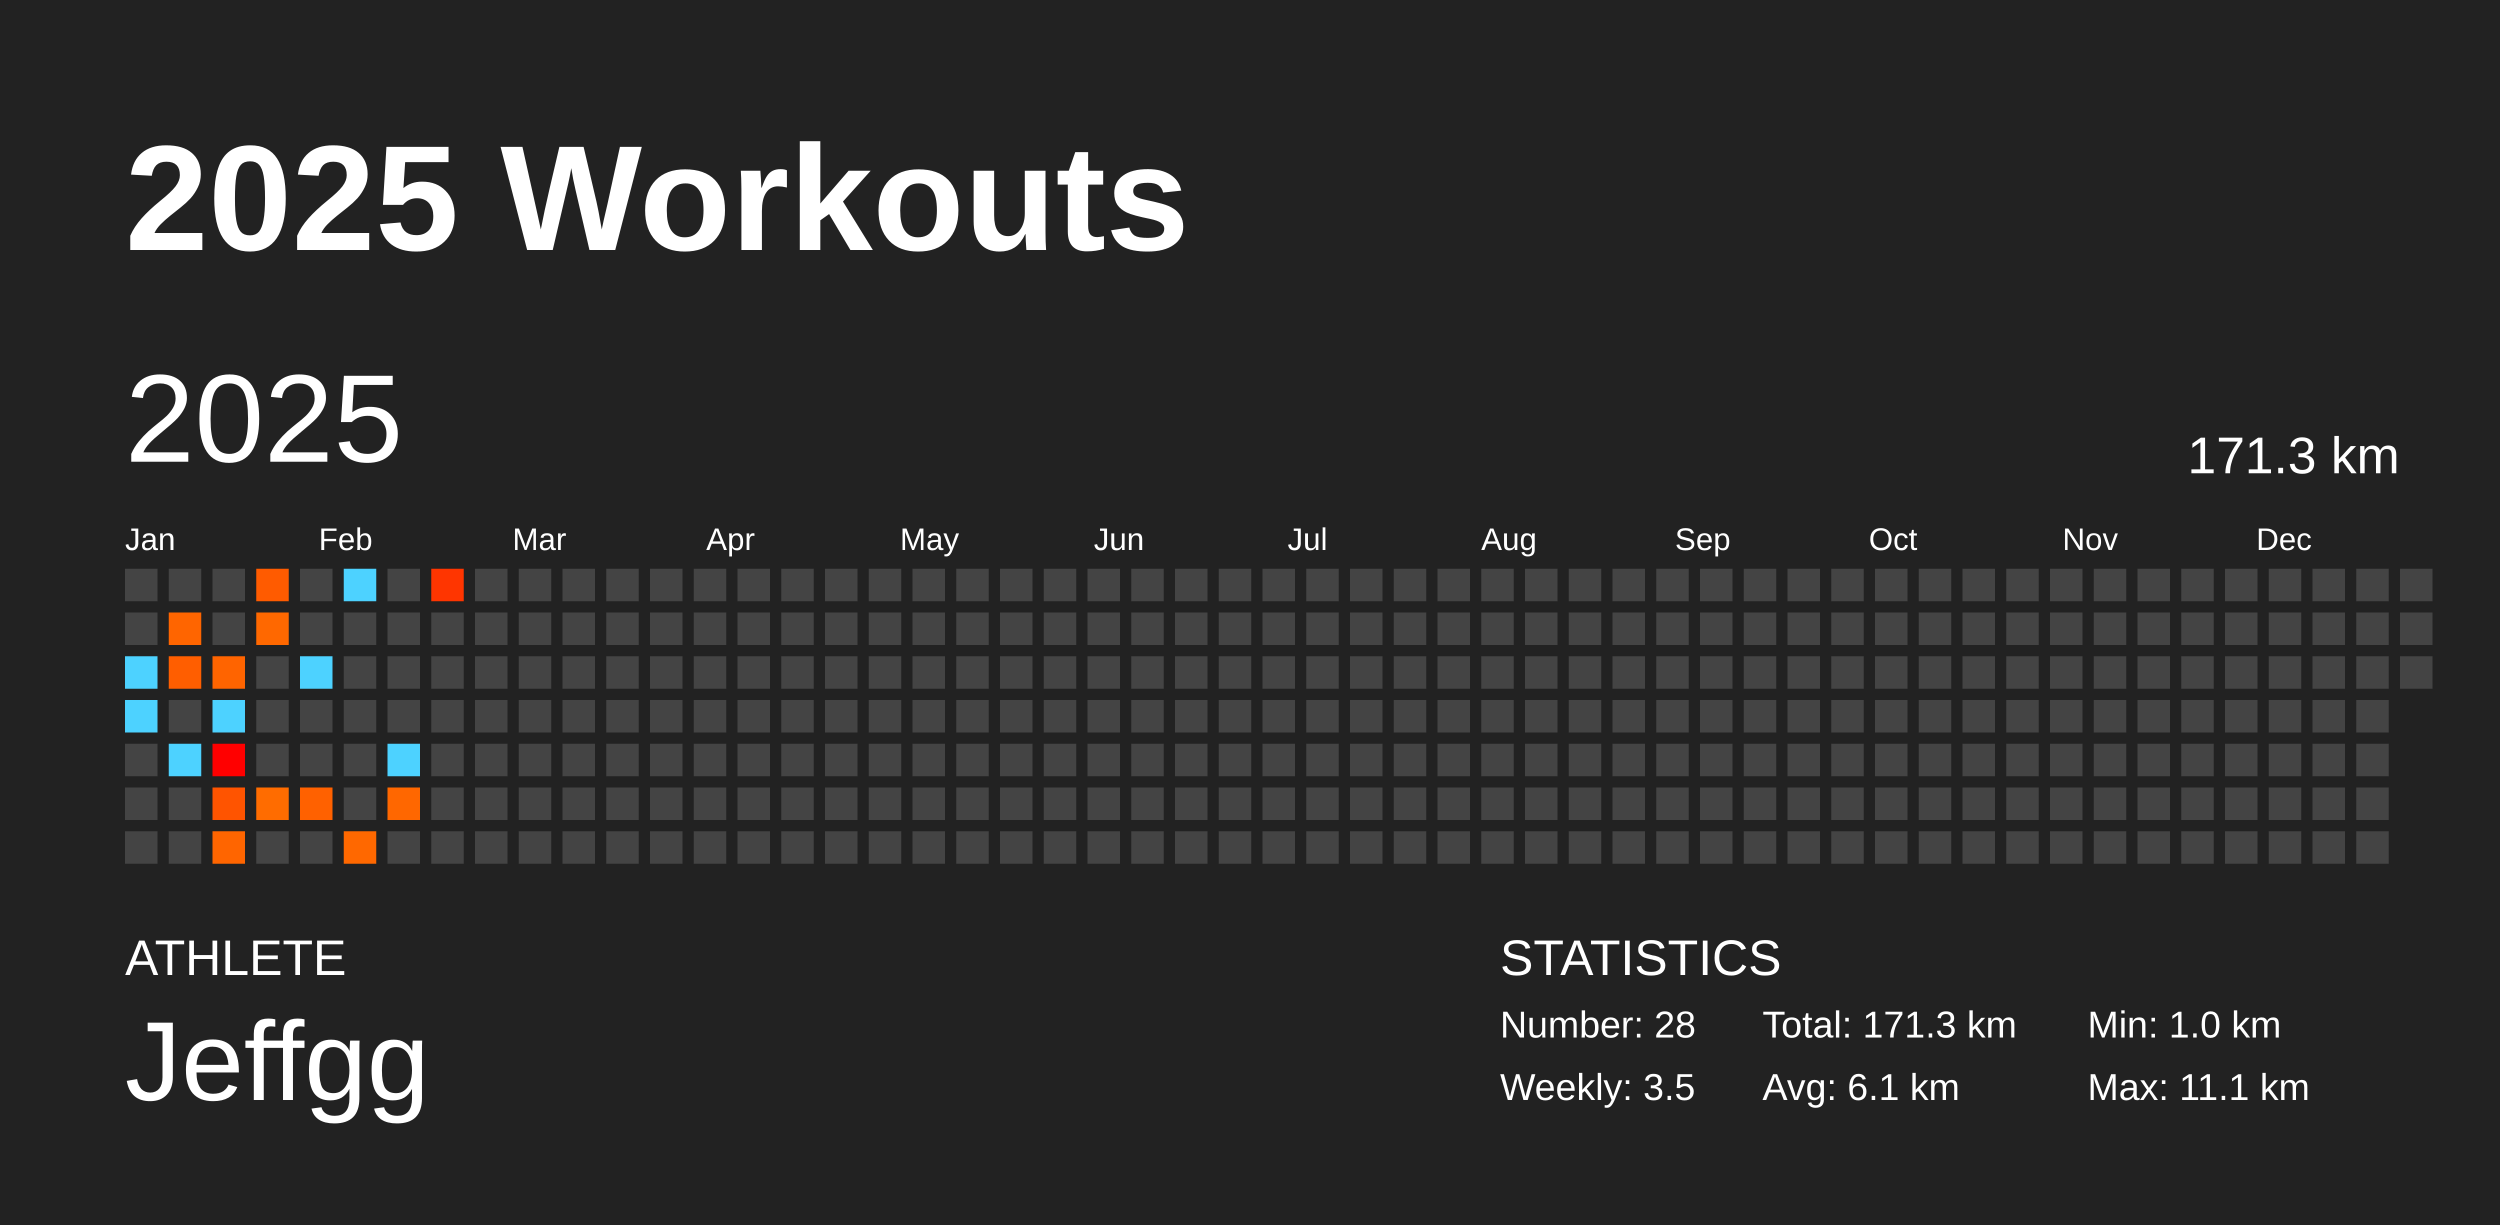
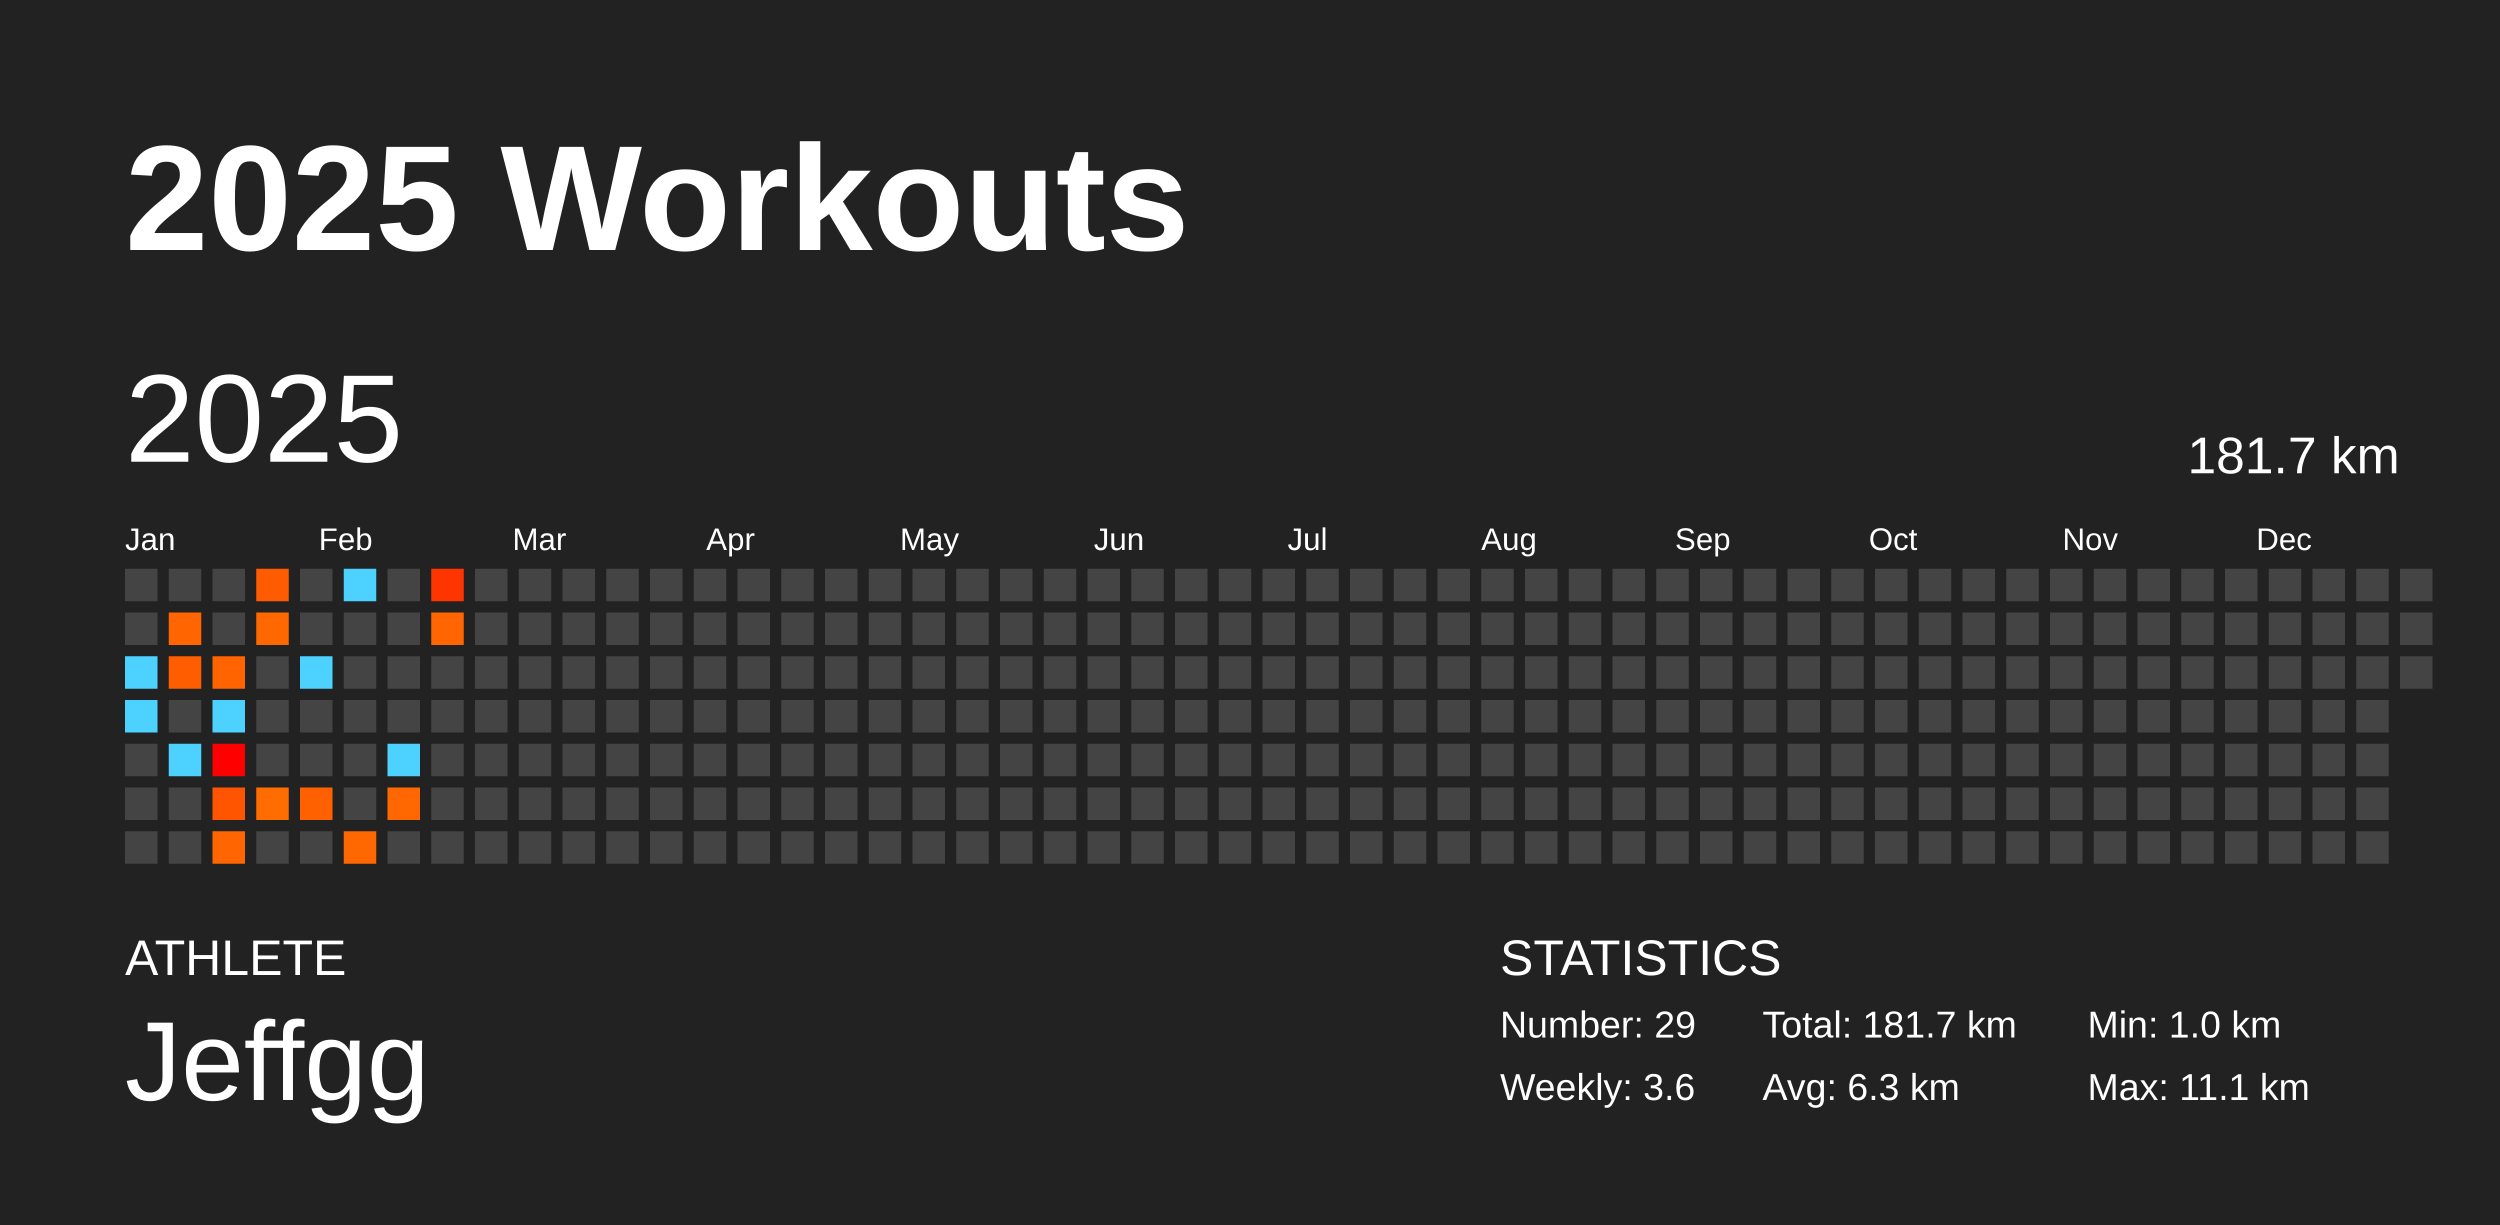
<svg xmlns="http://www.w3.org/2000/svg" baseProfile="full" height="98mm" version="1.1" viewBox="0,0,200,98" width="200mm">
  <defs />
  <rect fill="#222222" height="98" width="200" x="0" y="0" />
  <text fill="#FFFFFF" style="font-size:12px; font-family:Arial; font-weight:bold;" x="10" y="20">2025 Workouts</text>
  <text fill="#FFFFFF" style="font-size:4px; font-family:Arial" x="10" y="78">ATHLETE</text>
  <text fill="#FFFFFF" style="font-size:9px; font-family:Arial" x="10" y="88">Jeffgg</text>
  <text fill="#FFFFFF" style="font-size:4px; font-family:Arial" x="120" y="78">STATISTICS</text>
-   <text fill="#FFFFFF" style="font-size:3px; font-family:Arial" x="120" y="83">Number: 28</text>
-   <text fill="#FFFFFF" style="font-size:3px; font-family:Arial" x="120" y="88">Weekly: 3.5</text>
-   <text fill="#FFFFFF" style="font-size:3px; font-family:Arial" x="141" y="83">Total: 171.3 km</text>
-   <text fill="#FFFFFF" style="font-size:3px; font-family:Arial" x="141" y="88">Avg: 6.1 km</text>
+   <text fill="#FFFFFF" style="font-size:3px; font-family:Arial" x="120" y="83">Number: 29</text>
+   <text fill="#FFFFFF" style="font-size:3px; font-family:Arial" x="120" y="88">Weekly: 3.6</text>
+   <text fill="#FFFFFF" style="font-size:3px; font-family:Arial" x="141" y="83">Total: 181.7 km</text>
+   <text fill="#FFFFFF" style="font-size:3px; font-family:Arial" x="141" y="88">Avg: 6.3 km</text>
  <text fill="#FFFFFF" style="font-size:3px; font-family:Arial" x="167" y="83">Min: 1.0 km</text>
  <text fill="#FFFFFF" style="font-size:3px; font-family:Arial" x="167" y="88">Max: 11.1 km</text>
  <text dominant-baseline="hanging" fill="#FFFFFF" style="font-size:10.0px; font-family:Arial;" x="10" y="30">2025</text>
-   <text dominant-baseline="hanging" fill="#FFFFFF" style="font-size:4.125px; font-family:Arial;" x="175" y="35">171.3 km</text>
+   <text dominant-baseline="hanging" fill="#FFFFFF" style="font-size:4.125px; font-family:Arial;" x="175" y="35">181.7 km</text>
  <text fill="#FFFFFF" style="font-size:2.5px; font-family:Arial" x="10.0" y="44">Jan</text>
  <text fill="#FFFFFF" style="font-size:2.5px; font-family:Arial" x="25.5" y="44">Feb</text>
  <text fill="#FFFFFF" style="font-size:2.5px; font-family:Arial" x="41.0" y="44">Mar</text>
  <text fill="#FFFFFF" style="font-size:2.5px; font-family:Arial" x="56.5" y="44">Apr</text>
  <text fill="#FFFFFF" style="font-size:2.5px; font-family:Arial" x="72.0" y="44">May</text>
  <text fill="#FFFFFF" style="font-size:2.5px; font-family:Arial" x="87.5" y="44">Jun</text>
  <text fill="#FFFFFF" style="font-size:2.5px; font-family:Arial" x="103.0" y="44">Jul</text>
  <text fill="#FFFFFF" style="font-size:2.5px; font-family:Arial" x="118.5" y="44">Aug</text>
  <text fill="#FFFFFF" style="font-size:2.5px; font-family:Arial" x="134.0" y="44">Sep</text>
  <text fill="#FFFFFF" style="font-size:2.5px; font-family:Arial" x="149.5" y="44">Oct</text>
  <text fill="#FFFFFF" style="font-size:2.5px; font-family:Arial" x="165.0" y="44">Nov</text>
  <text fill="#FFFFFF" style="font-size:2.5px; font-family:Arial" x="180.5" y="44">Dec</text>
  <rect fill="#444444" height="2.6" width="2.6" x="10.0" y="45.5" />
  <rect fill="#444444" height="2.6" width="2.6" x="10.0" y="49.0" />
  <rect fill="#4dd2ff" height="2.6" width="2.6" x="10.0" y="52.5" />
  <rect fill="#4dd2ff" height="2.6" width="2.6" x="10.0" y="56.0" />
  <rect fill="#444444" height="2.6" width="2.6" x="10.0" y="59.5" />
  <rect fill="#444444" height="2.6" width="2.6" x="10.0" y="63.0" />
  <rect fill="#444444" height="2.6" width="2.6" x="10.0" y="66.5" />
  <rect fill="#444444" height="2.6" width="2.6" x="13.5" y="45.5" />
  <rect fill="#ff6500" height="2.6" width="2.6" x="13.5" y="49.0" />
  <rect fill="#ff5e00" height="2.6" width="2.6" x="13.5" y="52.5" />
  <rect fill="#444444" height="2.6" width="2.6" x="13.5" y="56.0" />
  <rect fill="#4dd2ff" height="2.6" width="2.6" x="13.5" y="59.5" />
  <rect fill="#444444" height="2.6" width="2.6" x="13.5" y="63.0" />
  <rect fill="#444444" height="2.6" width="2.6" x="13.5" y="66.5" />
  <rect fill="#444444" height="2.6" width="2.6" x="17.0" y="45.5" />
  <rect fill="#444444" height="2.6" width="2.6" x="17.0" y="49.0" />
  <rect fill="#ff6400" height="2.6" width="2.6" x="17.0" y="52.5" />
  <rect fill="#4dd2ff" height="2.6" width="2.6" x="17.0" y="56.0" />
  <rect fill="#ff0000" height="2.6" width="2.6" x="17.0" y="59.5" />
  <rect fill="#ff5400" height="2.6" width="2.6" x="17.0" y="63.0" />
  <rect fill="#ff6500" height="2.6" width="2.6" x="17.0" y="66.5" />
  <rect fill="#ff5b00" height="2.6" width="2.6" x="20.5" y="45.5" />
  <rect fill="#ff6800" height="2.6" width="2.6" x="20.5" y="49.0" />
  <rect fill="#444444" height="2.6" width="2.6" x="20.5" y="52.5" />
  <rect fill="#444444" height="2.6" width="2.6" x="20.5" y="56.0" />
  <rect fill="#444444" height="2.6" width="2.6" x="20.5" y="59.5" />
  <rect fill="#ff6c00" height="2.6" width="2.6" x="20.5" y="63.0" />
  <rect fill="#444444" height="2.6" width="2.6" x="20.5" y="66.5" />
  <rect fill="#444444" height="2.6" width="2.6" x="24.0" y="45.5" />
  <rect fill="#444444" height="2.6" width="2.6" x="24.0" y="49.0" />
  <rect fill="#4dd2ff" height="2.6" width="2.6" x="24.0" y="52.5" />
  <rect fill="#444444" height="2.6" width="2.6" x="24.0" y="56.0" />
  <rect fill="#444444" height="2.6" width="2.6" x="24.0" y="59.5" />
  <rect fill="#ff6100" height="2.6" width="2.6" x="24.0" y="63.0" />
  <rect fill="#444444" height="2.6" width="2.6" x="24.0" y="66.5" />
  <rect fill="#4dd2ff" height="2.6" width="2.6" x="27.5" y="45.5" />
  <rect fill="#444444" height="2.6" width="2.6" x="27.5" y="49.0" />
  <rect fill="#444444" height="2.6" width="2.6" x="27.5" y="52.5" />
  <rect fill="#444444" height="2.6" width="2.6" x="27.5" y="56.0" />
  <rect fill="#444444" height="2.6" width="2.6" x="27.5" y="59.5" />
  <rect fill="#444444" height="2.6" width="2.6" x="27.5" y="63.0" />
  <rect fill="#ff6800" height="2.6" width="2.6" x="27.5" y="66.5" />
  <rect fill="#444444" height="2.6" width="2.6" x="31.0" y="45.5" />
  <rect fill="#444444" height="2.6" width="2.6" x="31.0" y="49.0" />
  <rect fill="#444444" height="2.6" width="2.6" x="31.0" y="52.5" />
  <rect fill="#444444" height="2.6" width="2.6" x="31.0" y="56.0" />
  <rect fill="#4dd2ff" height="2.6" width="2.6" x="31.0" y="59.5" />
  <rect fill="#ff6700" height="2.6" width="2.6" x="31.0" y="63.0" />
  <rect fill="#444444" height="2.6" width="2.6" x="31.0" y="66.5" />
  <rect fill="#ff3500" height="2.6" width="2.6" x="34.5" y="45.5" />
-   <rect fill="#444444" height="2.6" width="2.6" x="34.5" y="49.0" />
+   <rect fill="#ff6500" height="2.6" width="2.6" x="34.5" y="49.0" />
  <rect fill="#444444" height="2.6" width="2.6" x="34.5" y="52.5" />
  <rect fill="#444444" height="2.6" width="2.6" x="34.5" y="56.0" />
  <rect fill="#444444" height="2.6" width="2.6" x="34.5" y="59.5" />
  <rect fill="#444444" height="2.6" width="2.6" x="34.5" y="63.0" />
  <rect fill="#444444" height="2.6" width="2.6" x="34.5" y="66.5" />
  <rect fill="#444444" height="2.6" width="2.6" x="38.0" y="45.5" />
  <rect fill="#444444" height="2.6" width="2.6" x="38.0" y="49.0" />
  <rect fill="#444444" height="2.6" width="2.6" x="38.0" y="52.5" />
  <rect fill="#444444" height="2.6" width="2.6" x="38.0" y="56.0" />
  <rect fill="#444444" height="2.6" width="2.6" x="38.0" y="59.5" />
  <rect fill="#444444" height="2.6" width="2.6" x="38.0" y="63.0" />
  <rect fill="#444444" height="2.6" width="2.6" x="38.0" y="66.5" />
  <rect fill="#444444" height="2.6" width="2.6" x="41.5" y="45.5" />
  <rect fill="#444444" height="2.6" width="2.6" x="41.5" y="49.0" />
  <rect fill="#444444" height="2.6" width="2.6" x="41.5" y="52.5" />
  <rect fill="#444444" height="2.6" width="2.6" x="41.5" y="56.0" />
  <rect fill="#444444" height="2.6" width="2.6" x="41.5" y="59.5" />
  <rect fill="#444444" height="2.6" width="2.6" x="41.5" y="63.0" />
  <rect fill="#444444" height="2.6" width="2.6" x="41.5" y="66.5" />
  <rect fill="#444444" height="2.6" width="2.6" x="45.0" y="45.5" />
  <rect fill="#444444" height="2.6" width="2.6" x="45.0" y="49.0" />
  <rect fill="#444444" height="2.6" width="2.6" x="45.0" y="52.5" />
  <rect fill="#444444" height="2.6" width="2.6" x="45.0" y="56.0" />
  <rect fill="#444444" height="2.6" width="2.6" x="45.0" y="59.5" />
  <rect fill="#444444" height="2.6" width="2.6" x="45.0" y="63.0" />
  <rect fill="#444444" height="2.6" width="2.6" x="45.0" y="66.5" />
  <rect fill="#444444" height="2.6" width="2.6" x="48.5" y="45.5" />
  <rect fill="#444444" height="2.6" width="2.6" x="48.5" y="49.0" />
  <rect fill="#444444" height="2.6" width="2.6" x="48.5" y="52.5" />
  <rect fill="#444444" height="2.6" width="2.6" x="48.5" y="56.0" />
  <rect fill="#444444" height="2.6" width="2.6" x="48.5" y="59.5" />
  <rect fill="#444444" height="2.6" width="2.6" x="48.5" y="63.0" />
  <rect fill="#444444" height="2.6" width="2.6" x="48.5" y="66.5" />
  <rect fill="#444444" height="2.6" width="2.6" x="52.0" y="45.5" />
  <rect fill="#444444" height="2.6" width="2.6" x="52.0" y="49.0" />
  <rect fill="#444444" height="2.6" width="2.6" x="52.0" y="52.5" />
  <rect fill="#444444" height="2.6" width="2.6" x="52.0" y="56.0" />
  <rect fill="#444444" height="2.6" width="2.6" x="52.0" y="59.5" />
  <rect fill="#444444" height="2.6" width="2.6" x="52.0" y="63.0" />
  <rect fill="#444444" height="2.6" width="2.6" x="52.0" y="66.5" />
  <rect fill="#444444" height="2.6" width="2.6" x="55.5" y="45.5" />
  <rect fill="#444444" height="2.6" width="2.6" x="55.5" y="49.0" />
  <rect fill="#444444" height="2.6" width="2.6" x="55.5" y="52.5" />
  <rect fill="#444444" height="2.6" width="2.6" x="55.5" y="56.0" />
  <rect fill="#444444" height="2.6" width="2.6" x="55.5" y="59.5" />
  <rect fill="#444444" height="2.6" width="2.6" x="55.5" y="63.0" />
  <rect fill="#444444" height="2.6" width="2.6" x="55.5" y="66.5" />
  <rect fill="#444444" height="2.6" width="2.6" x="59.0" y="45.5" />
  <rect fill="#444444" height="2.6" width="2.6" x="59.0" y="49.0" />
  <rect fill="#444444" height="2.6" width="2.6" x="59.0" y="52.5" />
  <rect fill="#444444" height="2.6" width="2.6" x="59.0" y="56.0" />
  <rect fill="#444444" height="2.6" width="2.6" x="59.0" y="59.5" />
  <rect fill="#444444" height="2.6" width="2.6" x="59.0" y="63.0" />
  <rect fill="#444444" height="2.6" width="2.6" x="59.0" y="66.5" />
  <rect fill="#444444" height="2.6" width="2.6" x="62.5" y="45.5" />
  <rect fill="#444444" height="2.6" width="2.6" x="62.5" y="49.0" />
  <rect fill="#444444" height="2.6" width="2.6" x="62.5" y="52.5" />
  <rect fill="#444444" height="2.6" width="2.6" x="62.5" y="56.0" />
  <rect fill="#444444" height="2.6" width="2.6" x="62.5" y="59.5" />
  <rect fill="#444444" height="2.6" width="2.6" x="62.5" y="63.0" />
  <rect fill="#444444" height="2.6" width="2.6" x="62.5" y="66.5" />
  <rect fill="#444444" height="2.6" width="2.6" x="66.0" y="45.5" />
  <rect fill="#444444" height="2.6" width="2.6" x="66.0" y="49.0" />
  <rect fill="#444444" height="2.6" width="2.6" x="66.0" y="52.5" />
  <rect fill="#444444" height="2.6" width="2.6" x="66.0" y="56.0" />
  <rect fill="#444444" height="2.6" width="2.6" x="66.0" y="59.5" />
  <rect fill="#444444" height="2.6" width="2.6" x="66.0" y="63.0" />
  <rect fill="#444444" height="2.6" width="2.6" x="66.0" y="66.5" />
  <rect fill="#444444" height="2.6" width="2.6" x="69.5" y="45.5" />
  <rect fill="#444444" height="2.6" width="2.6" x="69.5" y="49.0" />
  <rect fill="#444444" height="2.6" width="2.6" x="69.5" y="52.5" />
  <rect fill="#444444" height="2.6" width="2.6" x="69.5" y="56.0" />
  <rect fill="#444444" height="2.6" width="2.6" x="69.5" y="59.5" />
  <rect fill="#444444" height="2.6" width="2.6" x="69.5" y="63.0" />
  <rect fill="#444444" height="2.6" width="2.6" x="69.5" y="66.5" />
  <rect fill="#444444" height="2.6" width="2.6" x="73.0" y="45.5" />
  <rect fill="#444444" height="2.6" width="2.6" x="73.0" y="49.0" />
  <rect fill="#444444" height="2.6" width="2.6" x="73.0" y="52.5" />
  <rect fill="#444444" height="2.6" width="2.6" x="73.0" y="56.0" />
  <rect fill="#444444" height="2.6" width="2.6" x="73.0" y="59.5" />
  <rect fill="#444444" height="2.6" width="2.6" x="73.0" y="63.0" />
  <rect fill="#444444" height="2.6" width="2.6" x="73.0" y="66.5" />
  <rect fill="#444444" height="2.6" width="2.6" x="76.5" y="45.5" />
  <rect fill="#444444" height="2.6" width="2.6" x="76.5" y="49.0" />
  <rect fill="#444444" height="2.6" width="2.6" x="76.5" y="52.5" />
  <rect fill="#444444" height="2.6" width="2.6" x="76.5" y="56.0" />
  <rect fill="#444444" height="2.6" width="2.6" x="76.5" y="59.5" />
  <rect fill="#444444" height="2.6" width="2.6" x="76.5" y="63.0" />
  <rect fill="#444444" height="2.6" width="2.6" x="76.5" y="66.5" />
  <rect fill="#444444" height="2.6" width="2.6" x="80.0" y="45.5" />
  <rect fill="#444444" height="2.6" width="2.6" x="80.0" y="49.0" />
  <rect fill="#444444" height="2.6" width="2.6" x="80.0" y="52.5" />
  <rect fill="#444444" height="2.6" width="2.6" x="80.0" y="56.0" />
  <rect fill="#444444" height="2.6" width="2.6" x="80.0" y="59.5" />
  <rect fill="#444444" height="2.6" width="2.6" x="80.0" y="63.0" />
  <rect fill="#444444" height="2.6" width="2.6" x="80.0" y="66.5" />
  <rect fill="#444444" height="2.6" width="2.6" x="83.5" y="45.5" />
  <rect fill="#444444" height="2.6" width="2.6" x="83.5" y="49.0" />
  <rect fill="#444444" height="2.6" width="2.6" x="83.5" y="52.5" />
  <rect fill="#444444" height="2.6" width="2.6" x="83.5" y="56.0" />
  <rect fill="#444444" height="2.6" width="2.6" x="83.5" y="59.5" />
  <rect fill="#444444" height="2.6" width="2.6" x="83.5" y="63.0" />
  <rect fill="#444444" height="2.6" width="2.6" x="83.5" y="66.5" />
  <rect fill="#444444" height="2.6" width="2.6" x="87.0" y="45.5" />
  <rect fill="#444444" height="2.6" width="2.6" x="87.0" y="49.0" />
  <rect fill="#444444" height="2.6" width="2.6" x="87.0" y="52.5" />
  <rect fill="#444444" height="2.6" width="2.6" x="87.0" y="56.0" />
  <rect fill="#444444" height="2.6" width="2.6" x="87.0" y="59.5" />
  <rect fill="#444444" height="2.6" width="2.6" x="87.0" y="63.0" />
  <rect fill="#444444" height="2.6" width="2.6" x="87.0" y="66.5" />
  <rect fill="#444444" height="2.6" width="2.6" x="90.5" y="45.5" />
  <rect fill="#444444" height="2.6" width="2.6" x="90.5" y="49.0" />
  <rect fill="#444444" height="2.6" width="2.6" x="90.5" y="52.5" />
  <rect fill="#444444" height="2.6" width="2.6" x="90.5" y="56.0" />
  <rect fill="#444444" height="2.6" width="2.6" x="90.5" y="59.5" />
  <rect fill="#444444" height="2.6" width="2.6" x="90.5" y="63.0" />
  <rect fill="#444444" height="2.6" width="2.6" x="90.5" y="66.5" />
  <rect fill="#444444" height="2.6" width="2.6" x="94.0" y="45.5" />
  <rect fill="#444444" height="2.6" width="2.6" x="94.0" y="49.0" />
  <rect fill="#444444" height="2.6" width="2.6" x="94.0" y="52.5" />
  <rect fill="#444444" height="2.6" width="2.6" x="94.0" y="56.0" />
  <rect fill="#444444" height="2.6" width="2.6" x="94.0" y="59.5" />
  <rect fill="#444444" height="2.6" width="2.6" x="94.0" y="63.0" />
  <rect fill="#444444" height="2.6" width="2.6" x="94.0" y="66.5" />
  <rect fill="#444444" height="2.6" width="2.6" x="97.5" y="45.5" />
  <rect fill="#444444" height="2.6" width="2.6" x="97.5" y="49.0" />
  <rect fill="#444444" height="2.6" width="2.6" x="97.5" y="52.5" />
  <rect fill="#444444" height="2.6" width="2.6" x="97.5" y="56.0" />
  <rect fill="#444444" height="2.6" width="2.6" x="97.5" y="59.5" />
  <rect fill="#444444" height="2.6" width="2.6" x="97.5" y="63.0" />
  <rect fill="#444444" height="2.6" width="2.6" x="97.5" y="66.5" />
  <rect fill="#444444" height="2.6" width="2.6" x="101.0" y="45.5" />
  <rect fill="#444444" height="2.6" width="2.6" x="101.0" y="49.0" />
  <rect fill="#444444" height="2.6" width="2.6" x="101.0" y="52.5" />
  <rect fill="#444444" height="2.6" width="2.6" x="101.0" y="56.0" />
  <rect fill="#444444" height="2.6" width="2.6" x="101.0" y="59.5" />
  <rect fill="#444444" height="2.6" width="2.6" x="101.0" y="63.0" />
  <rect fill="#444444" height="2.6" width="2.6" x="101.0" y="66.5" />
  <rect fill="#444444" height="2.6" width="2.6" x="104.5" y="45.5" />
  <rect fill="#444444" height="2.6" width="2.6" x="104.5" y="49.0" />
  <rect fill="#444444" height="2.6" width="2.6" x="104.5" y="52.5" />
  <rect fill="#444444" height="2.6" width="2.6" x="104.5" y="56.0" />
  <rect fill="#444444" height="2.6" width="2.6" x="104.5" y="59.5" />
  <rect fill="#444444" height="2.6" width="2.6" x="104.5" y="63.0" />
  <rect fill="#444444" height="2.6" width="2.6" x="104.5" y="66.5" />
  <rect fill="#444444" height="2.6" width="2.6" x="108.0" y="45.5" />
  <rect fill="#444444" height="2.6" width="2.6" x="108.0" y="49.0" />
  <rect fill="#444444" height="2.6" width="2.6" x="108.0" y="52.5" />
  <rect fill="#444444" height="2.6" width="2.6" x="108.0" y="56.0" />
  <rect fill="#444444" height="2.6" width="2.6" x="108.0" y="59.5" />
  <rect fill="#444444" height="2.6" width="2.6" x="108.0" y="63.0" />
  <rect fill="#444444" height="2.6" width="2.6" x="108.0" y="66.5" />
  <rect fill="#444444" height="2.6" width="2.6" x="111.5" y="45.5" />
  <rect fill="#444444" height="2.6" width="2.6" x="111.5" y="49.0" />
  <rect fill="#444444" height="2.6" width="2.6" x="111.5" y="52.5" />
  <rect fill="#444444" height="2.6" width="2.6" x="111.5" y="56.0" />
  <rect fill="#444444" height="2.6" width="2.6" x="111.5" y="59.5" />
  <rect fill="#444444" height="2.6" width="2.6" x="111.5" y="63.0" />
  <rect fill="#444444" height="2.6" width="2.6" x="111.5" y="66.5" />
  <rect fill="#444444" height="2.6" width="2.6" x="115.0" y="45.5" />
  <rect fill="#444444" height="2.6" width="2.6" x="115.0" y="49.0" />
  <rect fill="#444444" height="2.6" width="2.6" x="115.0" y="52.5" />
  <rect fill="#444444" height="2.6" width="2.6" x="115.0" y="56.0" />
  <rect fill="#444444" height="2.6" width="2.6" x="115.0" y="59.5" />
  <rect fill="#444444" height="2.6" width="2.6" x="115.0" y="63.0" />
  <rect fill="#444444" height="2.6" width="2.6" x="115.0" y="66.5" />
  <rect fill="#444444" height="2.6" width="2.6" x="118.5" y="45.5" />
  <rect fill="#444444" height="2.6" width="2.6" x="118.5" y="49.0" />
  <rect fill="#444444" height="2.6" width="2.6" x="118.5" y="52.5" />
  <rect fill="#444444" height="2.6" width="2.6" x="118.5" y="56.0" />
  <rect fill="#444444" height="2.6" width="2.6" x="118.5" y="59.5" />
  <rect fill="#444444" height="2.6" width="2.6" x="118.5" y="63.0" />
  <rect fill="#444444" height="2.6" width="2.6" x="118.5" y="66.5" />
  <rect fill="#444444" height="2.6" width="2.6" x="122.0" y="45.5" />
  <rect fill="#444444" height="2.6" width="2.6" x="122.0" y="49.0" />
  <rect fill="#444444" height="2.6" width="2.6" x="122.0" y="52.5" />
  <rect fill="#444444" height="2.6" width="2.6" x="122.0" y="56.0" />
  <rect fill="#444444" height="2.6" width="2.6" x="122.0" y="59.5" />
  <rect fill="#444444" height="2.6" width="2.6" x="122.0" y="63.0" />
  <rect fill="#444444" height="2.6" width="2.6" x="122.0" y="66.5" />
  <rect fill="#444444" height="2.6" width="2.6" x="125.5" y="45.5" />
  <rect fill="#444444" height="2.6" width="2.6" x="125.5" y="49.0" />
  <rect fill="#444444" height="2.6" width="2.6" x="125.5" y="52.5" />
  <rect fill="#444444" height="2.6" width="2.6" x="125.5" y="56.0" />
  <rect fill="#444444" height="2.6" width="2.6" x="125.5" y="59.5" />
  <rect fill="#444444" height="2.6" width="2.6" x="125.5" y="63.0" />
  <rect fill="#444444" height="2.6" width="2.6" x="125.5" y="66.5" />
  <rect fill="#444444" height="2.6" width="2.6" x="129.0" y="45.5" />
  <rect fill="#444444" height="2.6" width="2.6" x="129.0" y="49.0" />
  <rect fill="#444444" height="2.6" width="2.6" x="129.0" y="52.5" />
  <rect fill="#444444" height="2.6" width="2.6" x="129.0" y="56.0" />
  <rect fill="#444444" height="2.6" width="2.6" x="129.0" y="59.5" />
  <rect fill="#444444" height="2.6" width="2.6" x="129.0" y="63.0" />
  <rect fill="#444444" height="2.6" width="2.6" x="129.0" y="66.5" />
  <rect fill="#444444" height="2.6" width="2.6" x="132.5" y="45.5" />
  <rect fill="#444444" height="2.6" width="2.6" x="132.5" y="49.0" />
  <rect fill="#444444" height="2.6" width="2.6" x="132.5" y="52.5" />
  <rect fill="#444444" height="2.6" width="2.6" x="132.5" y="56.0" />
  <rect fill="#444444" height="2.6" width="2.6" x="132.5" y="59.5" />
  <rect fill="#444444" height="2.6" width="2.6" x="132.5" y="63.0" />
  <rect fill="#444444" height="2.6" width="2.6" x="132.5" y="66.5" />
  <rect fill="#444444" height="2.6" width="2.6" x="136.0" y="45.5" />
  <rect fill="#444444" height="2.6" width="2.6" x="136.0" y="49.0" />
  <rect fill="#444444" height="2.6" width="2.6" x="136.0" y="52.5" />
  <rect fill="#444444" height="2.6" width="2.6" x="136.0" y="56.0" />
  <rect fill="#444444" height="2.6" width="2.6" x="136.0" y="59.5" />
  <rect fill="#444444" height="2.6" width="2.6" x="136.0" y="63.0" />
  <rect fill="#444444" height="2.6" width="2.6" x="136.0" y="66.5" />
  <rect fill="#444444" height="2.6" width="2.6" x="139.5" y="45.5" />
  <rect fill="#444444" height="2.6" width="2.6" x="139.5" y="49.0" />
  <rect fill="#444444" height="2.6" width="2.6" x="139.5" y="52.5" />
  <rect fill="#444444" height="2.6" width="2.6" x="139.5" y="56.0" />
  <rect fill="#444444" height="2.6" width="2.6" x="139.5" y="59.5" />
  <rect fill="#444444" height="2.6" width="2.6" x="139.5" y="63.0" />
  <rect fill="#444444" height="2.6" width="2.6" x="139.5" y="66.5" />
  <rect fill="#444444" height="2.6" width="2.6" x="143.0" y="45.5" />
  <rect fill="#444444" height="2.6" width="2.6" x="143.0" y="49.0" />
  <rect fill="#444444" height="2.6" width="2.6" x="143.0" y="52.5" />
  <rect fill="#444444" height="2.6" width="2.6" x="143.0" y="56.0" />
  <rect fill="#444444" height="2.6" width="2.6" x="143.0" y="59.5" />
  <rect fill="#444444" height="2.6" width="2.6" x="143.0" y="63.0" />
  <rect fill="#444444" height="2.6" width="2.6" x="143.0" y="66.5" />
  <rect fill="#444444" height="2.6" width="2.6" x="146.5" y="45.5" />
  <rect fill="#444444" height="2.6" width="2.6" x="146.5" y="49.0" />
  <rect fill="#444444" height="2.6" width="2.6" x="146.5" y="52.5" />
  <rect fill="#444444" height="2.6" width="2.6" x="146.5" y="56.0" />
  <rect fill="#444444" height="2.6" width="2.6" x="146.5" y="59.5" />
  <rect fill="#444444" height="2.6" width="2.6" x="146.5" y="63.0" />
  <rect fill="#444444" height="2.6" width="2.6" x="146.5" y="66.5" />
  <rect fill="#444444" height="2.6" width="2.6" x="150.0" y="45.5" />
  <rect fill="#444444" height="2.6" width="2.6" x="150.0" y="49.0" />
  <rect fill="#444444" height="2.6" width="2.6" x="150.0" y="52.5" />
  <rect fill="#444444" height="2.6" width="2.6" x="150.0" y="56.0" />
  <rect fill="#444444" height="2.6" width="2.6" x="150.0" y="59.5" />
  <rect fill="#444444" height="2.6" width="2.6" x="150.0" y="63.0" />
  <rect fill="#444444" height="2.6" width="2.6" x="150.0" y="66.5" />
  <rect fill="#444444" height="2.6" width="2.6" x="153.5" y="45.5" />
  <rect fill="#444444" height="2.6" width="2.6" x="153.5" y="49.0" />
  <rect fill="#444444" height="2.6" width="2.6" x="153.5" y="52.5" />
  <rect fill="#444444" height="2.6" width="2.6" x="153.5" y="56.0" />
  <rect fill="#444444" height="2.6" width="2.6" x="153.5" y="59.5" />
  <rect fill="#444444" height="2.6" width="2.6" x="153.5" y="63.0" />
  <rect fill="#444444" height="2.6" width="2.6" x="153.5" y="66.5" />
  <rect fill="#444444" height="2.6" width="2.6" x="157.0" y="45.5" />
  <rect fill="#444444" height="2.6" width="2.6" x="157.0" y="49.0" />
  <rect fill="#444444" height="2.6" width="2.6" x="157.0" y="52.5" />
  <rect fill="#444444" height="2.6" width="2.6" x="157.0" y="56.0" />
  <rect fill="#444444" height="2.6" width="2.6" x="157.0" y="59.5" />
  <rect fill="#444444" height="2.6" width="2.6" x="157.0" y="63.0" />
  <rect fill="#444444" height="2.6" width="2.6" x="157.0" y="66.5" />
  <rect fill="#444444" height="2.6" width="2.6" x="160.5" y="45.5" />
  <rect fill="#444444" height="2.6" width="2.6" x="160.5" y="49.0" />
  <rect fill="#444444" height="2.6" width="2.6" x="160.5" y="52.5" />
  <rect fill="#444444" height="2.6" width="2.6" x="160.5" y="56.0" />
  <rect fill="#444444" height="2.6" width="2.6" x="160.5" y="59.5" />
  <rect fill="#444444" height="2.6" width="2.6" x="160.5" y="63.0" />
  <rect fill="#444444" height="2.6" width="2.6" x="160.5" y="66.5" />
  <rect fill="#444444" height="2.6" width="2.6" x="164.0" y="45.5" />
  <rect fill="#444444" height="2.6" width="2.6" x="164.0" y="49.0" />
  <rect fill="#444444" height="2.6" width="2.6" x="164.0" y="52.5" />
  <rect fill="#444444" height="2.6" width="2.6" x="164.0" y="56.0" />
  <rect fill="#444444" height="2.6" width="2.6" x="164.0" y="59.5" />
  <rect fill="#444444" height="2.6" width="2.6" x="164.0" y="63.0" />
  <rect fill="#444444" height="2.6" width="2.6" x="164.0" y="66.5" />
  <rect fill="#444444" height="2.6" width="2.6" x="167.5" y="45.5" />
  <rect fill="#444444" height="2.6" width="2.6" x="167.5" y="49.0" />
  <rect fill="#444444" height="2.6" width="2.6" x="167.5" y="52.5" />
  <rect fill="#444444" height="2.6" width="2.6" x="167.5" y="56.0" />
  <rect fill="#444444" height="2.6" width="2.6" x="167.5" y="59.5" />
  <rect fill="#444444" height="2.6" width="2.6" x="167.5" y="63.0" />
  <rect fill="#444444" height="2.6" width="2.6" x="167.5" y="66.5" />
  <rect fill="#444444" height="2.6" width="2.6" x="171.0" y="45.5" />
  <rect fill="#444444" height="2.6" width="2.6" x="171.0" y="49.0" />
  <rect fill="#444444" height="2.6" width="2.6" x="171.0" y="52.5" />
  <rect fill="#444444" height="2.6" width="2.6" x="171.0" y="56.0" />
  <rect fill="#444444" height="2.6" width="2.6" x="171.0" y="59.5" />
  <rect fill="#444444" height="2.6" width="2.6" x="171.0" y="63.0" />
  <rect fill="#444444" height="2.6" width="2.6" x="171.0" y="66.5" />
  <rect fill="#444444" height="2.6" width="2.6" x="174.5" y="45.5" />
  <rect fill="#444444" height="2.6" width="2.6" x="174.5" y="49.0" />
  <rect fill="#444444" height="2.6" width="2.6" x="174.5" y="52.5" />
  <rect fill="#444444" height="2.6" width="2.6" x="174.5" y="56.0" />
  <rect fill="#444444" height="2.6" width="2.6" x="174.5" y="59.5" />
  <rect fill="#444444" height="2.6" width="2.6" x="174.5" y="63.0" />
  <rect fill="#444444" height="2.6" width="2.6" x="174.5" y="66.5" />
  <rect fill="#444444" height="2.6" width="2.6" x="178.0" y="45.5" />
  <rect fill="#444444" height="2.6" width="2.6" x="178.0" y="49.0" />
  <rect fill="#444444" height="2.6" width="2.6" x="178.0" y="52.5" />
  <rect fill="#444444" height="2.6" width="2.6" x="178.0" y="56.0" />
  <rect fill="#444444" height="2.6" width="2.6" x="178.0" y="59.5" />
  <rect fill="#444444" height="2.6" width="2.6" x="178.0" y="63.0" />
  <rect fill="#444444" height="2.6" width="2.6" x="178.0" y="66.5" />
  <rect fill="#444444" height="2.6" width="2.6" x="181.5" y="45.5" />
  <rect fill="#444444" height="2.6" width="2.6" x="181.5" y="49.0" />
  <rect fill="#444444" height="2.6" width="2.6" x="181.5" y="52.5" />
  <rect fill="#444444" height="2.6" width="2.6" x="181.5" y="56.0" />
  <rect fill="#444444" height="2.6" width="2.6" x="181.5" y="59.5" />
  <rect fill="#444444" height="2.6" width="2.6" x="181.5" y="63.0" />
  <rect fill="#444444" height="2.6" width="2.6" x="181.5" y="66.5" />
  <rect fill="#444444" height="2.6" width="2.6" x="185.0" y="45.5" />
  <rect fill="#444444" height="2.6" width="2.6" x="185.0" y="49.0" />
  <rect fill="#444444" height="2.6" width="2.6" x="185.0" y="52.5" />
  <rect fill="#444444" height="2.6" width="2.6" x="185.0" y="56.0" />
  <rect fill="#444444" height="2.6" width="2.6" x="185.0" y="59.5" />
  <rect fill="#444444" height="2.6" width="2.6" x="185.0" y="63.0" />
  <rect fill="#444444" height="2.6" width="2.6" x="185.0" y="66.5" />
  <rect fill="#444444" height="2.6" width="2.6" x="188.5" y="45.5" />
  <rect fill="#444444" height="2.6" width="2.6" x="188.5" y="49.0" />
  <rect fill="#444444" height="2.6" width="2.6" x="188.5" y="52.5" />
  <rect fill="#444444" height="2.6" width="2.6" x="188.5" y="56.0" />
  <rect fill="#444444" height="2.6" width="2.6" x="188.5" y="59.5" />
  <rect fill="#444444" height="2.6" width="2.6" x="188.5" y="63.0" />
  <rect fill="#444444" height="2.6" width="2.6" x="188.5" y="66.5" />
  <rect fill="#444444" height="2.6" width="2.6" x="192.0" y="45.5" />
  <rect fill="#444444" height="2.6" width="2.6" x="192.0" y="49.0" />
  <rect fill="#444444" height="2.6" width="2.6" x="192.0" y="52.5" />
</svg>
